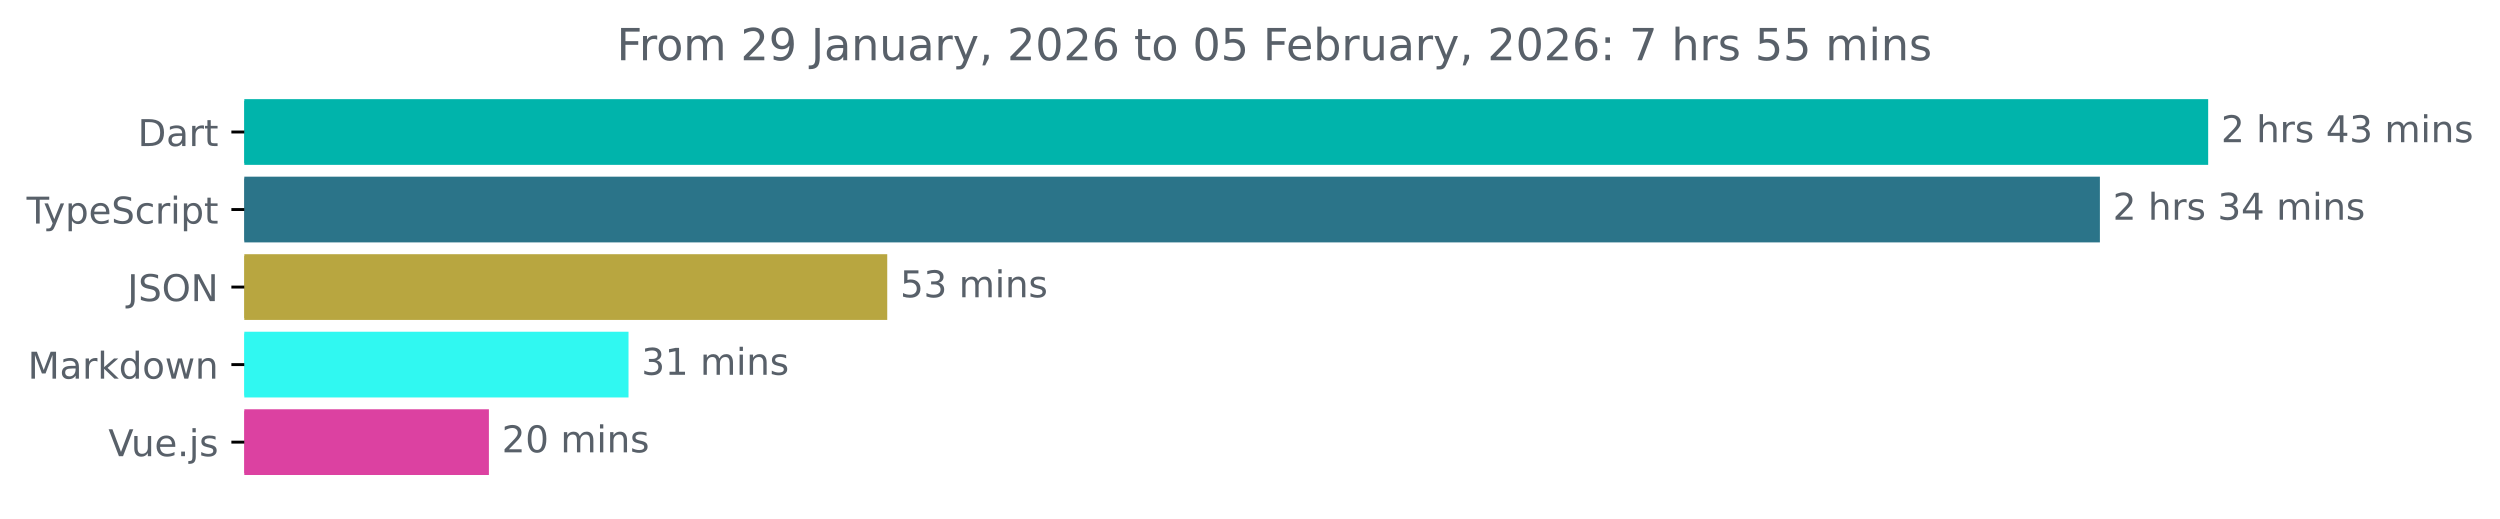
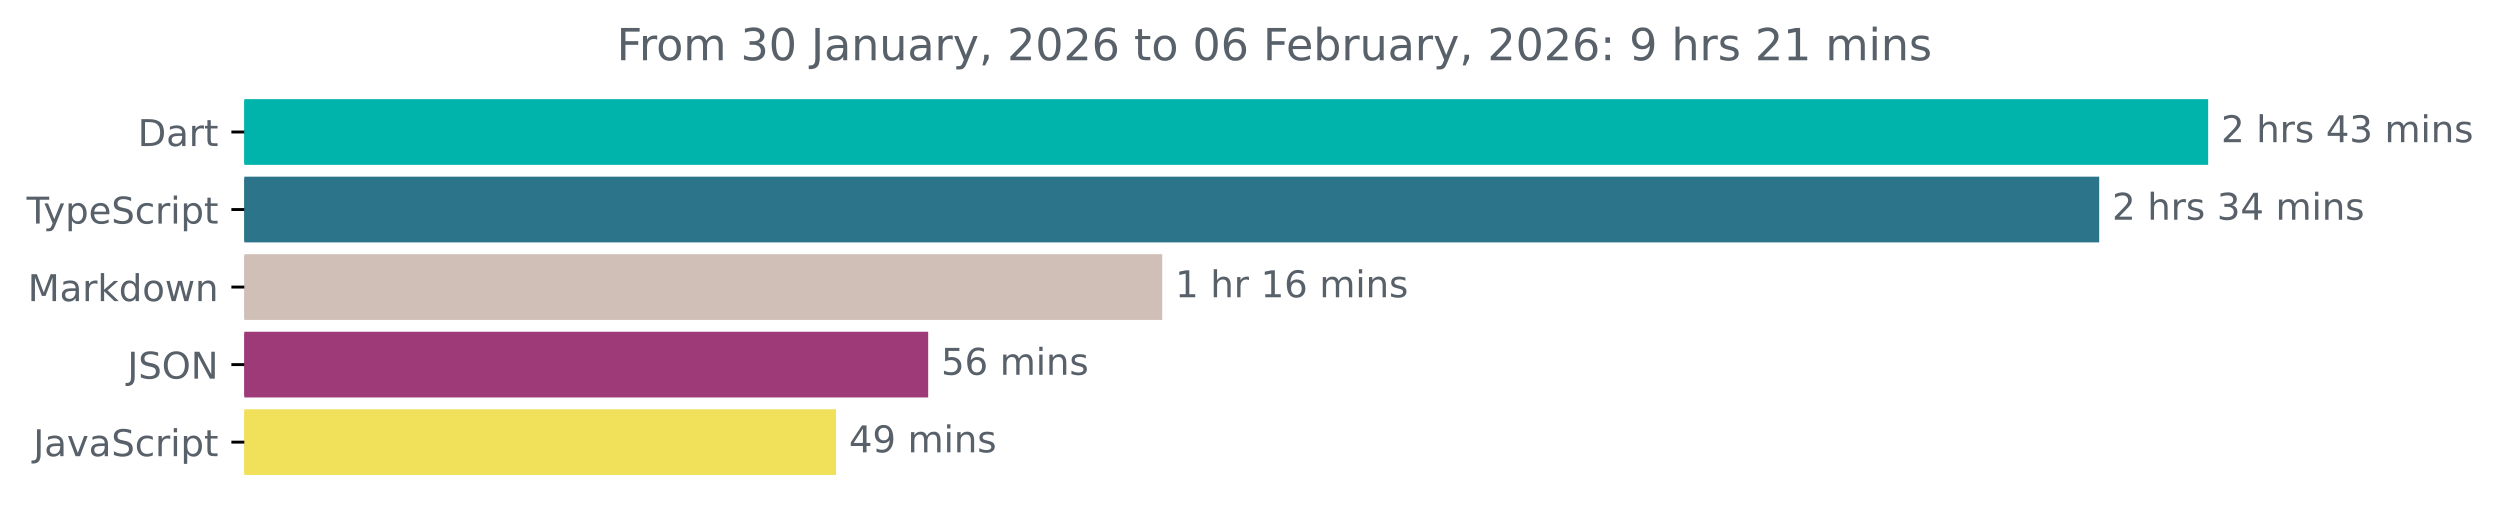
<svg xmlns="http://www.w3.org/2000/svg" xmlns:xlink="http://www.w3.org/1999/xlink" width="677.144pt" height="140.398pt" viewBox="0 0 677.144 140.398" version="1.1">
  <defs>
    <style type="text/css">*{stroke-linejoin: round; stroke-linecap: butt}</style>
  </defs>
  <g id="figure_1">
    <g id="patch_1">
      <path d="M -0 140.398  L 677.144 140.398  L 677.144 0  L -0 0  L -0 140.398  z " style="fill: none" />
    </g>
    <g id="axes_1">
      <g id="patch_2">
-         <path d="M 66.17 27.358  L 597.599 27.358  L 597.599 44.158  L 66.17 44.158  z " clip-path="url(#pd3be30550b)" style="fill: #00b4ab; stroke: #00b4ab; stroke-linejoin: miter" />
+         <path d="M 66.17 27.358  L 597.599 27.358  L 597.599 44.158  L 66.17 44.158  z " clip-path="url(#p41e2031a7f)" style="fill: #00b4ab; stroke: #00b4ab; stroke-linejoin: miter" />
      </g>
      <g id="patch_3">
-         <path d="M 66.17 48.358  L 568.272 48.358  L 568.272 65.158  L 66.17 65.158  z " clip-path="url(#pd3be30550b)" style="fill: #2b7489; stroke: #2b7489; stroke-linejoin: miter" />
+         <path d="M 66.17 48.358  L 568.085 48.358  L 568.085 65.158  L 66.17 65.158  z " clip-path="url(#p41e2031a7f)" style="fill: #2b7489; stroke: #2b7489; stroke-linejoin: miter" />
      </g>
      <g id="patch_4">
-         <path d="M 66.17 69.358  L 239.815 69.358  L 239.815 86.158  L 66.17 86.158  z " clip-path="url(#pd3be30550b)" style="fill: #b8a640; stroke: #b8a640; stroke-linejoin: miter" />
+         <path d="M 66.17 69.358  L 314.304 69.358  L 314.304 86.158  L 66.17 86.158  z " clip-path="url(#p41e2031a7f)" style="fill: #cfbfb6; stroke: #cfbfb6; stroke-linejoin: miter" />
      </g>
      <g id="patch_5">
-         <path d="M 66.17 90.358  L 169.739 90.358  L 169.739 107.158  L 66.17 107.158  z " clip-path="url(#pd3be30550b)" style="fill: #30f8f1; stroke: #30f8f1; stroke-linejoin: miter" />
+         <path d="M 66.17 90.358  L 250.904 90.358  L 250.904 107.158  L 66.17 107.158  z " clip-path="url(#p41e2031a7f)" style="fill: #9e3a77; stroke: #9e3a77; stroke-linejoin: miter" />
      </g>
      <g id="patch_6">
-         <path d="M 66.17 111.358  L 131.924 111.358  L 131.924 128.158  L 66.17 128.158  z " clip-path="url(#pd3be30550b)" style="fill: #dc41a1; stroke: #dc41a1; stroke-linejoin: miter" />
+         <path d="M 66.17 111.358  L 225.945 111.358  L 225.945 128.158  L 66.17 128.158  z " clip-path="url(#p41e2031a7f)" style="fill: #f1e05a; stroke: #f1e05a; stroke-linejoin: miter" />
      </g>
      <g id="matplotlib.axis_1" />
      <g id="matplotlib.axis_2">
        <g id="ytick_1">
          <g id="line2d_1">
            <defs>
-               <path id="mc46656026a" d="M 0 0  L -3.5 0  " style="stroke: #000000; stroke-width: 0.8" />
+               <path id="m689690aae4" d="M 0 0  L -3.5 0  " style="stroke: #000000; stroke-width: 0.8" />
            </defs>
            <g>
-               <use xlink:href="#mc46656026a" x="66.17" y="35.758" style="stroke: #000000; stroke-width: 0.8" />
+               <use xlink:href="#m689690aae4" x="66.17" y="35.758" style="stroke: #000000; stroke-width: 0.8" />
            </g>
          </g>
          <g id="text_1">
            <g style="fill: #586069" transform="translate(37.31094 39.55734) scale(0.1 -0.1)">
              <defs>
                <path id="DejaVuSans-44" d="M 1259 4147  L 1259 519  L 2022 519  Q 2988 519 3436 956  Q 3884 1394 3884 2338  Q 3884 3275 3436 3711  Q 2988 4147 2022 4147  L 1259 4147  z M 628 4666  L 1925 4666  Q 3281 4666 3915 4102  Q 4550 3538 4550 2338  Q 4550 1131 3912 565  Q 3275 0 1925 0  L 628 0  L 628 4666  z " transform="scale(0.015625)" />
                <path id="DejaVuSans-61" d="M 2194 1759  Q 1497 1759 1228 1600  Q 959 1441 959 1056  Q 959 750 1161 570  Q 1363 391 1709 391  Q 2188 391 2477 730  Q 2766 1069 2766 1631  L 2766 1759  L 2194 1759  z M 3341 1997  L 3341 0  L 2766 0  L 2766 531  Q 2569 213 2275 61  Q 1981 -91 1556 -91  Q 1019 -91 701 211  Q 384 513 384 1019  Q 384 1609 779 1909  Q 1175 2209 1959 2209  L 2766 2209  L 2766 2266  Q 2766 2663 2505 2880  Q 2244 3097 1772 3097  Q 1472 3097 1187 3025  Q 903 2953 641 2809  L 641 3341  Q 956 3463 1253 3523  Q 1550 3584 1831 3584  Q 2591 3584 2966 3190  Q 3341 2797 3341 1997  z " transform="scale(0.015625)" />
                <path id="DejaVuSans-72" d="M 2631 2963  Q 2534 3019 2420 3045  Q 2306 3072 2169 3072  Q 1681 3072 1420 2755  Q 1159 2438 1159 1844  L 1159 0  L 581 0  L 581 3500  L 1159 3500  L 1159 2956  Q 1341 3275 1631 3429  Q 1922 3584 2338 3584  Q 2397 3584 2469 3576  Q 2541 3569 2628 3553  L 2631 2963  z " transform="scale(0.015625)" />
                <path id="DejaVuSans-74" d="M 1172 4494  L 1172 3500  L 2356 3500  L 2356 3053  L 1172 3053  L 1172 1153  Q 1172 725 1289 603  Q 1406 481 1766 481  L 2356 481  L 2356 0  L 1766 0  Q 1100 0 847 248  Q 594 497 594 1153  L 594 3053  L 172 3053  L 172 3500  L 594 3500  L 594 4494  L 1172 4494  z " transform="scale(0.015625)" />
              </defs>
              <use xlink:href="#DejaVuSans-44" />
              <use xlink:href="#DejaVuSans-61" x="77.002" />
              <use xlink:href="#DejaVuSans-72" x="138.281" />
              <use xlink:href="#DejaVuSans-74" x="179.395" />
            </g>
          </g>
        </g>
        <g id="ytick_2">
          <g id="line2d_2">
            <g>
-               <use xlink:href="#mc46656026a" x="66.17" y="56.758" style="stroke: #000000; stroke-width: 0.8" />
+               <use xlink:href="#m689690aae4" x="66.17" y="56.758" style="stroke: #000000; stroke-width: 0.8" />
            </g>
          </g>
          <g id="text_2">
            <g style="fill: #586069" transform="translate(7.2 60.55734) scale(0.1 -0.1)">
              <defs>
                <path id="DejaVuSans-54" d="M -19 4666  L 3928 4666  L 3928 4134  L 2272 4134  L 2272 0  L 1638 0  L 1638 4134  L -19 4134  L -19 4666  z " transform="scale(0.015625)" />
                <path id="DejaVuSans-79" d="M 2059 -325  Q 1816 -950 1584 -1140  Q 1353 -1331 966 -1331  L 506 -1331  L 506 -850  L 844 -850  Q 1081 -850 1212 -737  Q 1344 -625 1503 -206  L 1606 56  L 191 3500  L 800 3500  L 1894 763  L 2988 3500  L 3597 3500  L 2059 -325  z " transform="scale(0.015625)" />
                <path id="DejaVuSans-70" d="M 1159 525  L 1159 -1331  L 581 -1331  L 581 3500  L 1159 3500  L 1159 2969  Q 1341 3281 1617 3432  Q 1894 3584 2278 3584  Q 2916 3584 3314 3078  Q 3713 2572 3713 1747  Q 3713 922 3314 415  Q 2916 -91 2278 -91  Q 1894 -91 1617 61  Q 1341 213 1159 525  z M 3116 1747  Q 3116 2381 2855 2742  Q 2594 3103 2138 3103  Q 1681 3103 1420 2742  Q 1159 2381 1159 1747  Q 1159 1113 1420 752  Q 1681 391 2138 391  Q 2594 391 2855 752  Q 3116 1113 3116 1747  z " transform="scale(0.015625)" />
                <path id="DejaVuSans-65" d="M 3597 1894  L 3597 1613  L 953 1613  Q 991 1019 1311 708  Q 1631 397 2203 397  Q 2534 397 2845 478  Q 3156 559 3463 722  L 3463 178  Q 3153 47 2828 -22  Q 2503 -91 2169 -91  Q 1331 -91 842 396  Q 353 884 353 1716  Q 353 2575 817 3079  Q 1281 3584 2069 3584  Q 2775 3584 3186 3129  Q 3597 2675 3597 1894  z M 3022 2063  Q 3016 2534 2758 2815  Q 2500 3097 2075 3097  Q 1594 3097 1305 2825  Q 1016 2553 972 2059  L 3022 2063  z " transform="scale(0.015625)" />
                <path id="DejaVuSans-53" d="M 3425 4513  L 3425 3897  Q 3066 4069 2747 4153  Q 2428 4238 2131 4238  Q 1616 4238 1336 4038  Q 1056 3838 1056 3469  Q 1056 3159 1242 3001  Q 1428 2844 1947 2747  L 2328 2669  Q 3034 2534 3370 2195  Q 3706 1856 3706 1288  Q 3706 609 3251 259  Q 2797 -91 1919 -91  Q 1588 -91 1214 -16  Q 841 59 441 206  L 441 856  Q 825 641 1194 531  Q 1563 422 1919 422  Q 2459 422 2753 634  Q 3047 847 3047 1241  Q 3047 1584 2836 1778  Q 2625 1972 2144 2069  L 1759 2144  Q 1053 2284 737 2584  Q 422 2884 422 3419  Q 422 4038 858 4394  Q 1294 4750 2059 4750  Q 2388 4750 2728 4690  Q 3069 4631 3425 4513  z " transform="scale(0.015625)" />
                <path id="DejaVuSans-63" d="M 3122 3366  L 3122 2828  Q 2878 2963 2633 3030  Q 2388 3097 2138 3097  Q 1578 3097 1268 2742  Q 959 2388 959 1747  Q 959 1106 1268 751  Q 1578 397 2138 397  Q 2388 397 2633 464  Q 2878 531 3122 666  L 3122 134  Q 2881 22 2623 -34  Q 2366 -91 2075 -91  Q 1284 -91 818 406  Q 353 903 353 1747  Q 353 2603 823 3093  Q 1294 3584 2113 3584  Q 2378 3584 2631 3529  Q 2884 3475 3122 3366  z " transform="scale(0.015625)" />
                <path id="DejaVuSans-69" d="M 603 3500  L 1178 3500  L 1178 0  L 603 0  L 603 3500  z M 603 4863  L 1178 4863  L 1178 4134  L 603 4134  L 603 4863  z " transform="scale(0.015625)" />
              </defs>
              <use xlink:href="#DejaVuSans-54" />
              <use xlink:href="#DejaVuSans-79" x="45.459" />
              <use xlink:href="#DejaVuSans-70" x="104.639" />
              <use xlink:href="#DejaVuSans-65" x="168.115" />
              <use xlink:href="#DejaVuSans-53" x="229.639" />
              <use xlink:href="#DejaVuSans-63" x="293.115" />
              <use xlink:href="#DejaVuSans-72" x="348.096" />
              <use xlink:href="#DejaVuSans-69" x="389.209" />
              <use xlink:href="#DejaVuSans-70" x="416.992" />
              <use xlink:href="#DejaVuSans-74" x="480.469" />
            </g>
          </g>
        </g>
        <g id="ytick_3">
          <g id="line2d_3">
            <g>
-               <use xlink:href="#mc46656026a" x="66.17" y="77.758" style="stroke: #000000; stroke-width: 0.8" />
+               <use xlink:href="#m689690aae4" x="66.17" y="77.758" style="stroke: #000000; stroke-width: 0.8" />
            </g>
          </g>
          <g id="text_3">
-             <g style="fill: #586069" transform="translate(34.51875 81.55734) scale(0.1 -0.1)">
-               <defs>
-                 <path id="DejaVuSans-4a" d="M 628 4666  L 1259 4666  L 1259 325  Q 1259 -519 939 -900  Q 619 -1281 -91 -1281  L -331 -1281  L -331 -750  L -134 -750  Q 284 -750 456 -515  Q 628 -281 628 325  L 628 4666  z " transform="scale(0.015625)" />
-                 <path id="DejaVuSans-4f" d="M 2522 4238  Q 1834 4238 1429 3725  Q 1025 3213 1025 2328  Q 1025 1447 1429 934  Q 1834 422 2522 422  Q 3209 422 3611 934  Q 4013 1447 4013 2328  Q 4013 3213 3611 3725  Q 3209 4238 2522 4238  z M 2522 4750  Q 3503 4750 4090 4092  Q 4678 3434 4678 2328  Q 4678 1225 4090 567  Q 3503 -91 2522 -91  Q 1538 -91 948 565  Q 359 1222 359 2328  Q 359 3434 948 4092  Q 1538 4750 2522 4750  z " transform="scale(0.015625)" />
-                 <path id="DejaVuSans-4e" d="M 628 4666  L 1478 4666  L 3547 763  L 3547 4666  L 4159 4666  L 4159 0  L 3309 0  L 1241 3903  L 1241 0  L 628 0  L 628 4666  z " transform="scale(0.015625)" />
-               </defs>
-               <use xlink:href="#DejaVuSans-4a" />
-               <use xlink:href="#DejaVuSans-53" x="29.492" />
-               <use xlink:href="#DejaVuSans-4f" x="92.969" />
-               <use xlink:href="#DejaVuSans-4e" x="171.68" />
-             </g>
-           </g>
-         </g>
-         <g id="ytick_4">
-           <g id="line2d_4">
-             <g>
-               <use xlink:href="#mc46656026a" x="66.17" y="98.758" style="stroke: #000000; stroke-width: 0.8" />
-             </g>
-           </g>
-           <g id="text_4">
-             <g style="fill: #586069" transform="translate(7.529688 102.5573) scale(0.1 -0.1)">
+             <g style="fill: #586069" transform="translate(7.529688 81.55734) scale(0.1 -0.1)">
              <defs>
                <path id="DejaVuSans-4d" d="M 628 4666  L 1569 4666  L 2759 1491  L 3956 4666  L 4897 4666  L 4897 0  L 4281 0  L 4281 4097  L 3078 897  L 2444 897  L 1241 4097  L 1241 0  L 628 0  L 628 4666  z " transform="scale(0.015625)" />
                <path id="DejaVuSans-6b" d="M 581 4863  L 1159 4863  L 1159 1991  L 2875 3500  L 3609 3500  L 1753 1863  L 3688 0  L 2938 0  L 1159 1709  L 1159 0  L 581 0  L 581 4863  z " transform="scale(0.015625)" />
                <path id="DejaVuSans-64" d="M 2906 2969  L 2906 4863  L 3481 4863  L 3481 0  L 2906 0  L 2906 525  Q 2725 213 2448 61  Q 2172 -91 1784 -91  Q 1150 -91 751 415  Q 353 922 353 1747  Q 353 2572 751 3078  Q 1150 3584 1784 3584  Q 2172 3584 2448 3432  Q 2725 3281 2906 2969  z M 947 1747  Q 947 1113 1208 752  Q 1469 391 1925 391  Q 2381 391 2643 752  Q 2906 1113 2906 1747  Q 2906 2381 2643 2742  Q 2381 3103 1925 3103  Q 1469 3103 1208 2742  Q 947 2381 947 1747  z " transform="scale(0.015625)" />
                <path id="DejaVuSans-6f" d="M 1959 3097  Q 1497 3097 1228 2736  Q 959 2375 959 1747  Q 959 1119 1226 758  Q 1494 397 1959 397  Q 2419 397 2687 759  Q 2956 1122 2956 1747  Q 2956 2369 2687 2733  Q 2419 3097 1959 3097  z M 1959 3584  Q 2709 3584 3137 3096  Q 3566 2609 3566 1747  Q 3566 888 3137 398  Q 2709 -91 1959 -91  Q 1206 -91 779 398  Q 353 888 353 1747  Q 353 2609 779 3096  Q 1206 3584 1959 3584  z " transform="scale(0.015625)" />
                <path id="DejaVuSans-77" d="M 269 3500  L 844 3500  L 1563 769  L 2278 3500  L 2956 3500  L 3675 769  L 4391 3500  L 4966 3500  L 4050 0  L 3372 0  L 2619 2869  L 1863 0  L 1184 0  L 269 3500  z " transform="scale(0.015625)" />
                <path id="DejaVuSans-6e" d="M 3513 2113  L 3513 0  L 2938 0  L 2938 2094  Q 2938 2591 2744 2837  Q 2550 3084 2163 3084  Q 1697 3084 1428 2787  Q 1159 2491 1159 1978  L 1159 0  L 581 0  L 581 3500  L 1159 3500  L 1159 2956  Q 1366 3272 1645 3428  Q 1925 3584 2291 3584  Q 2894 3584 3203 3211  Q 3513 2838 3513 2113  z " transform="scale(0.015625)" />
              </defs>
              <use xlink:href="#DejaVuSans-4d" />
              <use xlink:href="#DejaVuSans-61" x="86.279" />
              <use xlink:href="#DejaVuSans-72" x="147.559" />
              <use xlink:href="#DejaVuSans-6b" x="188.672" />
              <use xlink:href="#DejaVuSans-64" x="246.582" />
              <use xlink:href="#DejaVuSans-6f" x="310.059" />
              <use xlink:href="#DejaVuSans-77" x="371.24" />
              <use xlink:href="#DejaVuSans-6e" x="453.027" />
            </g>
          </g>
        </g>
+         <g id="ytick_4">
+           <g id="line2d_4">
+             <g>
+               <use xlink:href="#m689690aae4" x="66.17" y="98.758" style="stroke: #000000; stroke-width: 0.8" />
+             </g>
+           </g>
+           <g id="text_4">
+             <g style="fill: #586069" transform="translate(34.51875 102.5573) scale(0.1 -0.1)">
+               <defs>
+                 <path id="DejaVuSans-4a" d="M 628 4666  L 1259 4666  L 1259 325  Q 1259 -519 939 -900  Q 619 -1281 -91 -1281  L -331 -1281  L -331 -750  L -134 -750  Q 284 -750 456 -515  Q 628 -281 628 325  L 628 4666  z " transform="scale(0.015625)" />
+                 <path id="DejaVuSans-4f" d="M 2522 4238  Q 1834 4238 1429 3725  Q 1025 3213 1025 2328  Q 1025 1447 1429 934  Q 1834 422 2522 422  Q 3209 422 3611 934  Q 4013 1447 4013 2328  Q 4013 3213 3611 3725  Q 3209 4238 2522 4238  z M 2522 4750  Q 3503 4750 4090 4092  Q 4678 3434 4678 2328  Q 4678 1225 4090 567  Q 3503 -91 2522 -91  Q 1538 -91 948 565  Q 359 1222 359 2328  Q 359 3434 948 4092  Q 1538 4750 2522 4750  z " transform="scale(0.015625)" />
+                 <path id="DejaVuSans-4e" d="M 628 4666  L 1478 4666  L 3547 763  L 3547 4666  L 4159 4666  L 4159 0  L 3309 0  L 1241 3903  L 1241 0  L 628 0  L 628 4666  z " transform="scale(0.015625)" />
+               </defs>
+               <use xlink:href="#DejaVuSans-4a" />
+               <use xlink:href="#DejaVuSans-53" x="29.492" />
+               <use xlink:href="#DejaVuSans-4f" x="92.969" />
+               <use xlink:href="#DejaVuSans-4e" x="171.68" />
+             </g>
+           </g>
+         </g>
        <g id="ytick_5">
          <g id="line2d_5">
            <g>
-               <use xlink:href="#mc46656026a" x="66.17" y="119.758" style="stroke: #000000; stroke-width: 0.8" />
+               <use xlink:href="#m689690aae4" x="66.17" y="119.758" style="stroke: #000000; stroke-width: 0.8" />
            </g>
          </g>
          <g id="text_5">
-             <g style="fill: #586069" transform="translate(29.34844 123.5573) scale(0.1 -0.1)">
-               <defs>
-                 <path id="DejaVuSans-56" d="M 1831 0  L 50 4666  L 709 4666  L 2188 738  L 3669 4666  L 4325 4666  L 2547 0  L 1831 0  z " transform="scale(0.015625)" />
-                 <path id="DejaVuSans-75" d="M 544 1381  L 544 3500  L 1119 3500  L 1119 1403  Q 1119 906 1312 657  Q 1506 409 1894 409  Q 2359 409 2629 706  Q 2900 1003 2900 1516  L 2900 3500  L 3475 3500  L 3475 0  L 2900 0  L 2900 538  Q 2691 219 2414 64  Q 2138 -91 1772 -91  Q 1169 -91 856 284  Q 544 659 544 1381  z M 1991 3584  L 1991 3584  z " transform="scale(0.015625)" />
-                 <path id="DejaVuSans-2e" d="M 684 794  L 1344 794  L 1344 0  L 684 0  L 684 794  z " transform="scale(0.015625)" />
-                 <path id="DejaVuSans-6a" d="M 603 3500  L 1178 3500  L 1178 -63  Q 1178 -731 923 -1031  Q 669 -1331 103 -1331  L -116 -1331  L -116 -844  L 38 -844  Q 366 -844 484 -692  Q 603 -541 603 -63  L 603 3500  z M 603 4863  L 1178 4863  L 1178 4134  L 603 4134  L 603 4863  z " transform="scale(0.015625)" />
-                 <path id="DejaVuSans-73" d="M 2834 3397  L 2834 2853  Q 2591 2978 2328 3040  Q 2066 3103 1784 3103  Q 1356 3103 1142 2972  Q 928 2841 928 2578  Q 928 2378 1081 2264  Q 1234 2150 1697 2047  L 1894 2003  Q 2506 1872 2764 1633  Q 3022 1394 3022 966  Q 3022 478 2636 193  Q 2250 -91 1575 -91  Q 1294 -91 989 -36  Q 684 19 347 128  L 347 722  Q 666 556 975 473  Q 1284 391 1588 391  Q 1994 391 2212 530  Q 2431 669 2431 922  Q 2431 1156 2273 1281  Q 2116 1406 1581 1522  L 1381 1569  Q 847 1681 609 1914  Q 372 2147 372 2553  Q 372 3047 722 3315  Q 1072 3584 1716 3584  Q 2034 3584 2315 3537  Q 2597 3491 2834 3397  z " transform="scale(0.015625)" />
-               </defs>
-               <use xlink:href="#DejaVuSans-56" />
-               <use xlink:href="#DejaVuSans-75" x="61.658" />
-               <use xlink:href="#DejaVuSans-65" x="125.037" />
-               <use xlink:href="#DejaVuSans-2e" x="186.561" />
-               <use xlink:href="#DejaVuSans-6a" x="218.348" />
-               <use xlink:href="#DejaVuSans-73" x="246.131" />
+             <g style="fill: #586069" transform="translate(9.040625 123.5573) scale(0.1 -0.1)">
+               <defs>
+                 <path id="DejaVuSans-76" d="M 191 3500  L 800 3500  L 1894 563  L 2988 3500  L 3597 3500  L 2284 0  L 1503 0  L 191 3500  z " transform="scale(0.015625)" />
+               </defs>
+               <use xlink:href="#DejaVuSans-4a" />
+               <use xlink:href="#DejaVuSans-61" x="29.492" />
+               <use xlink:href="#DejaVuSans-76" x="90.771" />
+               <use xlink:href="#DejaVuSans-61" x="149.951" />
+               <use xlink:href="#DejaVuSans-53" x="211.23" />
+               <use xlink:href="#DejaVuSans-63" x="274.707" />
+               <use xlink:href="#DejaVuSans-72" x="329.688" />
+               <use xlink:href="#DejaVuSans-69" x="370.801" />
+               <use xlink:href="#DejaVuSans-70" x="398.584" />
+               <use xlink:href="#DejaVuSans-74" x="462.061" />
            </g>
          </g>
        </g>
      </g>
      <g id="text_6">
        <g style="fill: #586069" transform="translate(601.5989 38.5175) scale(0.1 -0.1)">
          <defs>
            <path id="DejaVuSans-32" d="M 1228 531  L 3431 531  L 3431 0  L 469 0  L 469 531  Q 828 903 1448 1529  Q 2069 2156 2228 2338  Q 2531 2678 2651 2914  Q 2772 3150 2772 3378  Q 2772 3750 2511 3984  Q 2250 4219 1831 4219  Q 1534 4219 1204 4116  Q 875 4013 500 3803  L 500 4441  Q 881 4594 1212 4672  Q 1544 4750 1819 4750  Q 2544 4750 2975 4387  Q 3406 4025 3406 3419  Q 3406 3131 3298 2873  Q 3191 2616 2906 2266  Q 2828 2175 2409 1742  Q 1991 1309 1228 531  z " transform="scale(0.015625)" />
            <path id="DejaVuSans-20" transform="scale(0.015625)" />
            <path id="DejaVuSans-68" d="M 3513 2113  L 3513 0  L 2938 0  L 2938 2094  Q 2938 2591 2744 2837  Q 2550 3084 2163 3084  Q 1697 3084 1428 2787  Q 1159 2491 1159 1978  L 1159 0  L 581 0  L 581 4863  L 1159 4863  L 1159 2956  Q 1366 3272 1645 3428  Q 1925 3584 2291 3584  Q 2894 3584 3203 3211  Q 3513 2838 3513 2113  z " transform="scale(0.015625)" />
+             <path id="DejaVuSans-73" d="M 2834 3397  L 2834 2853  Q 2591 2978 2328 3040  Q 2066 3103 1784 3103  Q 1356 3103 1142 2972  Q 928 2841 928 2578  Q 928 2378 1081 2264  Q 1234 2150 1697 2047  L 1894 2003  Q 2506 1872 2764 1633  Q 3022 1394 3022 966  Q 3022 478 2636 193  Q 2250 -91 1575 -91  Q 1294 -91 989 -36  Q 684 19 347 128  L 347 722  Q 666 556 975 473  Q 1284 391 1588 391  Q 1994 391 2212 530  Q 2431 669 2431 922  Q 2431 1156 2273 1281  Q 2116 1406 1581 1522  L 1381 1569  Q 847 1681 609 1914  Q 372 2147 372 2553  Q 372 3047 722 3315  Q 1072 3584 1716 3584  Q 2034 3584 2315 3537  Q 2597 3491 2834 3397  z " transform="scale(0.015625)" />
            <path id="DejaVuSans-34" d="M 2419 4116  L 825 1625  L 2419 1625  L 2419 4116  z M 2253 4666  L 3047 4666  L 3047 1625  L 3713 1625  L 3713 1100  L 3047 1100  L 3047 0  L 2419 0  L 2419 1100  L 313 1100  L 313 1709  L 2253 4666  z " transform="scale(0.015625)" />
            <path id="DejaVuSans-33" d="M 2597 2516  Q 3050 2419 3304 2112  Q 3559 1806 3559 1356  Q 3559 666 3084 287  Q 2609 -91 1734 -91  Q 1441 -91 1130 -33  Q 819 25 488 141  L 488 750  Q 750 597 1062 519  Q 1375 441 1716 441  Q 2309 441 2620 675  Q 2931 909 2931 1356  Q 2931 1769 2642 2001  Q 2353 2234 1838 2234  L 1294 2234  L 1294 2753  L 1863 2753  Q 2328 2753 2575 2939  Q 2822 3125 2822 3475  Q 2822 3834 2567 4026  Q 2313 4219 1838 4219  Q 1578 4219 1281 4162  Q 984 4106 628 3988  L 628 4550  Q 988 4650 1302 4700  Q 1616 4750 1894 4750  Q 2613 4750 3031 4423  Q 3450 4097 3450 3541  Q 3450 3153 3228 2886  Q 3006 2619 2597 2516  z " transform="scale(0.015625)" />
            <path id="DejaVuSans-6d" d="M 3328 2828  Q 3544 3216 3844 3400  Q 4144 3584 4550 3584  Q 5097 3584 5394 3201  Q 5691 2819 5691 2113  L 5691 0  L 5113 0  L 5113 2094  Q 5113 2597 4934 2840  Q 4756 3084 4391 3084  Q 3944 3084 3684 2787  Q 3425 2491 3425 1978  L 3425 0  L 2847 0  L 2847 2094  Q 2847 2600 2669 2842  Q 2491 3084 2119 3084  Q 1678 3084 1418 2786  Q 1159 2488 1159 1978  L 1159 0  L 581 0  L 581 3500  L 1159 3500  L 1159 2956  Q 1356 3278 1631 3431  Q 1906 3584 2284 3584  Q 2666 3584 2933 3390  Q 3200 3197 3328 2828  z " transform="scale(0.015625)" />
          </defs>
          <use xlink:href="#DejaVuSans-32" />
          <use xlink:href="#DejaVuSans-20" x="63.623" />
          <use xlink:href="#DejaVuSans-68" x="95.41" />
          <use xlink:href="#DejaVuSans-72" x="158.789" />
          <use xlink:href="#DejaVuSans-73" x="199.902" />
          <use xlink:href="#DejaVuSans-20" x="252.002" />
          <use xlink:href="#DejaVuSans-34" x="283.789" />
          <use xlink:href="#DejaVuSans-33" x="347.412" />
          <use xlink:href="#DejaVuSans-20" x="411.035" />
          <use xlink:href="#DejaVuSans-6d" x="442.822" />
          <use xlink:href="#DejaVuSans-69" x="540.234" />
          <use xlink:href="#DejaVuSans-6e" x="568.018" />
          <use xlink:href="#DejaVuSans-73" x="631.396" />
        </g>
      </g>
      <g id="text_7">
-         <g style="fill: #586069" transform="translate(572.2723 59.5175) scale(0.1 -0.1)">
+         <g style="fill: #586069" transform="translate(572.0852 59.5175) scale(0.1 -0.1)">
          <use xlink:href="#DejaVuSans-32" />
          <use xlink:href="#DejaVuSans-20" x="63.623" />
          <use xlink:href="#DejaVuSans-68" x="95.41" />
          <use xlink:href="#DejaVuSans-72" x="158.789" />
          <use xlink:href="#DejaVuSans-73" x="199.902" />
          <use xlink:href="#DejaVuSans-20" x="252.002" />
          <use xlink:href="#DejaVuSans-33" x="283.789" />
          <use xlink:href="#DejaVuSans-34" x="347.412" />
          <use xlink:href="#DejaVuSans-20" x="411.035" />
          <use xlink:href="#DejaVuSans-6d" x="442.822" />
          <use xlink:href="#DejaVuSans-69" x="540.234" />
          <use xlink:href="#DejaVuSans-6e" x="568.018" />
          <use xlink:href="#DejaVuSans-73" x="631.396" />
        </g>
      </g>
      <g id="text_8">
-         <g style="fill: #586069" transform="translate(243.8146 80.5175) scale(0.1 -0.1)">
+         <g style="fill: #586069" transform="translate(318.3039 80.5175) scale(0.1 -0.1)">
+           <defs>
+             <path id="DejaVuSans-31" d="M 794 531  L 1825 531  L 1825 4091  L 703 3866  L 703 4441  L 1819 4666  L 2450 4666  L 2450 531  L 3481 531  L 3481 0  L 794 0  L 794 531  z " transform="scale(0.015625)" />
+             <path id="DejaVuSans-36" d="M 2113 2584  Q 1688 2584 1439 2293  Q 1191 2003 1191 1497  Q 1191 994 1439 701  Q 1688 409 2113 409  Q 2538 409 2786 701  Q 3034 994 3034 1497  Q 3034 2003 2786 2293  Q 2538 2584 2113 2584  z M 3366 4563  L 3366 3988  Q 3128 4100 2886 4159  Q 2644 4219 2406 4219  Q 1781 4219 1451 3797  Q 1122 3375 1075 2522  Q 1259 2794 1537 2939  Q 1816 3084 2150 3084  Q 2853 3084 3261 2657  Q 3669 2231 3669 1497  Q 3669 778 3244 343  Q 2819 -91 2113 -91  Q 1303 -91 875 529  Q 447 1150 447 2328  Q 447 3434 972 4092  Q 1497 4750 2381 4750  Q 2619 4750 2861 4703  Q 3103 4656 3366 4563  z " transform="scale(0.015625)" />
+           </defs>
+           <use xlink:href="#DejaVuSans-31" />
+           <use xlink:href="#DejaVuSans-20" x="63.623" />
+           <use xlink:href="#DejaVuSans-68" x="95.41" />
+           <use xlink:href="#DejaVuSans-72" x="158.789" />
+           <use xlink:href="#DejaVuSans-20" x="199.902" />
+           <use xlink:href="#DejaVuSans-31" x="231.689" />
+           <use xlink:href="#DejaVuSans-36" x="295.312" />
+           <use xlink:href="#DejaVuSans-20" x="358.936" />
+           <use xlink:href="#DejaVuSans-6d" x="390.723" />
+           <use xlink:href="#DejaVuSans-69" x="488.135" />
+           <use xlink:href="#DejaVuSans-6e" x="515.918" />
+           <use xlink:href="#DejaVuSans-73" x="579.297" />
+         </g>
+       </g>
+       <g id="text_9">
+         <g style="fill: #586069" transform="translate(254.9041 101.5175) scale(0.1 -0.1)">
          <defs>
            <path id="DejaVuSans-35" d="M 691 4666  L 3169 4666  L 3169 4134  L 1269 4134  L 1269 2991  Q 1406 3038 1543 3061  Q 1681 3084 1819 3084  Q 2600 3084 3056 2656  Q 3513 2228 3513 1497  Q 3513 744 3044 326  Q 2575 -91 1722 -91  Q 1428 -91 1123 -41  Q 819 9 494 109  L 494 744  Q 775 591 1075 516  Q 1375 441 1709 441  Q 2250 441 2565 725  Q 2881 1009 2881 1497  Q 2881 1984 2565 2268  Q 2250 2553 1709 2553  Q 1456 2553 1204 2497  Q 953 2441 691 2322  L 691 4666  z " transform="scale(0.015625)" />
          </defs>
          <use xlink:href="#DejaVuSans-35" />
-           <use xlink:href="#DejaVuSans-33" x="63.623" />
+           <use xlink:href="#DejaVuSans-36" x="63.623" />
          <use xlink:href="#DejaVuSans-20" x="127.246" />
          <use xlink:href="#DejaVuSans-6d" x="159.033" />
          <use xlink:href="#DejaVuSans-69" x="256.445" />
          <use xlink:href="#DejaVuSans-6e" x="284.229" />
          <use xlink:href="#DejaVuSans-73" x="347.607" />
        </g>
      </g>
-       <g id="text_9">
-         <g style="fill: #586069" transform="translate(173.7395 101.5175) scale(0.1 -0.1)">
-           <defs>
-             <path id="DejaVuSans-31" d="M 794 531  L 1825 531  L 1825 4091  L 703 3866  L 703 4441  L 1819 4666  L 2450 4666  L 2450 531  L 3481 531  L 3481 0  L 794 0  L 794 531  z " transform="scale(0.015625)" />
-           </defs>
-           <use xlink:href="#DejaVuSans-33" />
-           <use xlink:href="#DejaVuSans-31" x="63.623" />
+       <g id="text_10">
+         <g style="fill: #586069" transform="translate(229.945 122.5175) scale(0.1 -0.1)">
+           <defs>
+             <path id="DejaVuSans-39" d="M 703 97  L 703 672  Q 941 559 1184 500  Q 1428 441 1663 441  Q 2288 441 2617 861  Q 2947 1281 2994 2138  Q 2813 1869 2534 1725  Q 2256 1581 1919 1581  Q 1219 1581 811 2004  Q 403 2428 403 3163  Q 403 3881 828 4315  Q 1253 4750 1959 4750  Q 2769 4750 3195 4129  Q 3622 3509 3622 2328  Q 3622 1225 3098 567  Q 2575 -91 1691 -91  Q 1453 -91 1209 -44  Q 966 3 703 97  z M 1959 2075  Q 2384 2075 2632 2365  Q 2881 2656 2881 3163  Q 2881 3666 2632 3958  Q 2384 4250 1959 4250  Q 1534 4250 1286 3958  Q 1038 3666 1038 3163  Q 1038 2656 1286 2365  Q 1534 2075 1959 2075  z " transform="scale(0.015625)" />
+           </defs>
+           <use xlink:href="#DejaVuSans-34" />
+           <use xlink:href="#DejaVuSans-39" x="63.623" />
          <use xlink:href="#DejaVuSans-20" x="127.246" />
          <use xlink:href="#DejaVuSans-6d" x="159.033" />
          <use xlink:href="#DejaVuSans-69" x="256.445" />
          <use xlink:href="#DejaVuSans-6e" x="284.229" />
          <use xlink:href="#DejaVuSans-73" x="347.607" />
        </g>
      </g>
-       <g id="text_10">
-         <g style="fill: #586069" transform="translate(135.9236 122.5175) scale(0.1 -0.1)">
-           <defs>
-             <path id="DejaVuSans-30" d="M 2034 4250  Q 1547 4250 1301 3770  Q 1056 3291 1056 2328  Q 1056 1369 1301 889  Q 1547 409 2034 409  Q 2525 409 2770 889  Q 3016 1369 3016 2328  Q 3016 3291 2770 3770  Q 2525 4250 2034 4250  z M 2034 4750  Q 2819 4750 3233 4129  Q 3647 3509 3647 2328  Q 3647 1150 3233 529  Q 2819 -91 2034 -91  Q 1250 -91 836 529  Q 422 1150 422 2328  Q 422 3509 836 4129  Q 1250 4750 2034 4750  z " transform="scale(0.015625)" />
-           </defs>
-           <use xlink:href="#DejaVuSans-32" />
-           <use xlink:href="#DejaVuSans-30" x="63.623" />
-           <use xlink:href="#DejaVuSans-20" x="127.246" />
-           <use xlink:href="#DejaVuSans-6d" x="159.033" />
-           <use xlink:href="#DejaVuSans-69" x="256.445" />
-           <use xlink:href="#DejaVuSans-6e" x="284.229" />
-           <use xlink:href="#DejaVuSans-73" x="347.607" />
-         </g>
-       </g>
      <g id="text_11">
        <g style="fill: #586069" transform="translate(167.0444 16.31812) scale(0.12 -0.12)">
          <defs>
            <path id="DejaVuSans-46" d="M 628 4666  L 3309 4666  L 3309 4134  L 1259 4134  L 1259 2759  L 3109 2759  L 3109 2228  L 1259 2228  L 1259 0  L 628 0  L 628 4666  z " transform="scale(0.015625)" />
-             <path id="DejaVuSans-39" d="M 703 97  L 703 672  Q 941 559 1184 500  Q 1428 441 1663 441  Q 2288 441 2617 861  Q 2947 1281 2994 2138  Q 2813 1869 2534 1725  Q 2256 1581 1919 1581  Q 1219 1581 811 2004  Q 403 2428 403 3163  Q 403 3881 828 4315  Q 1253 4750 1959 4750  Q 2769 4750 3195 4129  Q 3622 3509 3622 2328  Q 3622 1225 3098 567  Q 2575 -91 1691 -91  Q 1453 -91 1209 -44  Q 966 3 703 97  z M 1959 2075  Q 2384 2075 2632 2365  Q 2881 2656 2881 3163  Q 2881 3666 2632 3958  Q 2384 4250 1959 4250  Q 1534 4250 1286 3958  Q 1038 3666 1038 3163  Q 1038 2656 1286 2365  Q 1534 2075 1959 2075  z " transform="scale(0.015625)" />
+             <path id="DejaVuSans-30" d="M 2034 4250  Q 1547 4250 1301 3770  Q 1056 3291 1056 2328  Q 1056 1369 1301 889  Q 1547 409 2034 409  Q 2525 409 2770 889  Q 3016 1369 3016 2328  Q 3016 3291 2770 3770  Q 2525 4250 2034 4250  z M 2034 4750  Q 2819 4750 3233 4129  Q 3647 3509 3647 2328  Q 3647 1150 3233 529  Q 2819 -91 2034 -91  Q 1250 -91 836 529  Q 422 1150 422 2328  Q 422 3509 836 4129  Q 1250 4750 2034 4750  z " transform="scale(0.015625)" />
+             <path id="DejaVuSans-75" d="M 544 1381  L 544 3500  L 1119 3500  L 1119 1403  Q 1119 906 1312 657  Q 1506 409 1894 409  Q 2359 409 2629 706  Q 2900 1003 2900 1516  L 2900 3500  L 3475 3500  L 3475 0  L 2900 0  L 2900 538  Q 2691 219 2414 64  Q 2138 -91 1772 -91  Q 1169 -91 856 284  Q 544 659 544 1381  z M 1991 3584  L 1991 3584  z " transform="scale(0.015625)" />
            <path id="DejaVuSans-2c" d="M 750 794  L 1409 794  L 1409 256  L 897 -744  L 494 -744  L 750 256  L 750 794  z " transform="scale(0.015625)" />
-             <path id="DejaVuSans-36" d="M 2113 2584  Q 1688 2584 1439 2293  Q 1191 2003 1191 1497  Q 1191 994 1439 701  Q 1688 409 2113 409  Q 2538 409 2786 701  Q 3034 994 3034 1497  Q 3034 2003 2786 2293  Q 2538 2584 2113 2584  z M 3366 4563  L 3366 3988  Q 3128 4100 2886 4159  Q 2644 4219 2406 4219  Q 1781 4219 1451 3797  Q 1122 3375 1075 2522  Q 1259 2794 1537 2939  Q 1816 3084 2150 3084  Q 2853 3084 3261 2657  Q 3669 2231 3669 1497  Q 3669 778 3244 343  Q 2819 -91 2113 -91  Q 1303 -91 875 529  Q 447 1150 447 2328  Q 447 3434 972 4092  Q 1497 4750 2381 4750  Q 2619 4750 2861 4703  Q 3103 4656 3366 4563  z " transform="scale(0.015625)" />
            <path id="DejaVuSans-62" d="M 3116 1747  Q 3116 2381 2855 2742  Q 2594 3103 2138 3103  Q 1681 3103 1420 2742  Q 1159 2381 1159 1747  Q 1159 1113 1420 752  Q 1681 391 2138 391  Q 2594 391 2855 752  Q 3116 1113 3116 1747  z M 1159 2969  Q 1341 3281 1617 3432  Q 1894 3584 2278 3584  Q 2916 3584 3314 3078  Q 3713 2572 3713 1747  Q 3713 922 3314 415  Q 2916 -91 2278 -91  Q 1894 -91 1617 61  Q 1341 213 1159 525  L 1159 0  L 581 0  L 581 4863  L 1159 4863  L 1159 2969  z " transform="scale(0.015625)" />
            <path id="DejaVuSans-3a" d="M 750 794  L 1409 794  L 1409 0  L 750 0  L 750 794  z M 750 3309  L 1409 3309  L 1409 2516  L 750 2516  L 750 3309  z " transform="scale(0.015625)" />
-             <path id="DejaVuSans-37" d="M 525 4666  L 3525 4666  L 3525 4397  L 1831 0  L 1172 0  L 2766 4134  L 525 4134  L 525 4666  z " transform="scale(0.015625)" />
          </defs>
          <use xlink:href="#DejaVuSans-46" />
          <use xlink:href="#DejaVuSans-72" x="50.27" />
          <use xlink:href="#DejaVuSans-6f" x="89.133" />
          <use xlink:href="#DejaVuSans-6d" x="150.314" />
          <use xlink:href="#DejaVuSans-20" x="247.727" />
-           <use xlink:href="#DejaVuSans-32" x="279.514" />
-           <use xlink:href="#DejaVuSans-39" x="343.137" />
+           <use xlink:href="#DejaVuSans-33" x="279.514" />
+           <use xlink:href="#DejaVuSans-30" x="343.137" />
          <use xlink:href="#DejaVuSans-20" x="406.76" />
          <use xlink:href="#DejaVuSans-4a" x="438.547" />
          <use xlink:href="#DejaVuSans-61" x="468.039" />
          <use xlink:href="#DejaVuSans-6e" x="529.318" />
          <use xlink:href="#DejaVuSans-75" x="592.697" />
          <use xlink:href="#DejaVuSans-61" x="656.076" />
          <use xlink:href="#DejaVuSans-72" x="717.355" />
          <use xlink:href="#DejaVuSans-79" x="758.469" />
          <use xlink:href="#DejaVuSans-2c" x="817.648" />
          <use xlink:href="#DejaVuSans-20" x="849.436" />
          <use xlink:href="#DejaVuSans-32" x="881.223" />
          <use xlink:href="#DejaVuSans-30" x="944.846" />
          <use xlink:href="#DejaVuSans-32" x="1008.469" />
          <use xlink:href="#DejaVuSans-36" x="1072.092" />
          <use xlink:href="#DejaVuSans-20" x="1135.715" />
          <use xlink:href="#DejaVuSans-74" x="1167.502" />
          <use xlink:href="#DejaVuSans-6f" x="1206.711" />
          <use xlink:href="#DejaVuSans-20" x="1267.893" />
          <use xlink:href="#DejaVuSans-30" x="1299.68" />
-           <use xlink:href="#DejaVuSans-35" x="1363.303" />
+           <use xlink:href="#DejaVuSans-36" x="1363.303" />
          <use xlink:href="#DejaVuSans-20" x="1426.926" />
          <use xlink:href="#DejaVuSans-46" x="1458.713" />
          <use xlink:href="#DejaVuSans-65" x="1510.732" />
          <use xlink:href="#DejaVuSans-62" x="1572.256" />
          <use xlink:href="#DejaVuSans-72" x="1635.732" />
          <use xlink:href="#DejaVuSans-75" x="1676.846" />
          <use xlink:href="#DejaVuSans-61" x="1740.225" />
          <use xlink:href="#DejaVuSans-72" x="1801.504" />
          <use xlink:href="#DejaVuSans-79" x="1842.617" />
          <use xlink:href="#DejaVuSans-2c" x="1901.797" />
          <use xlink:href="#DejaVuSans-20" x="1933.584" />
          <use xlink:href="#DejaVuSans-32" x="1965.371" />
          <use xlink:href="#DejaVuSans-30" x="2028.994" />
          <use xlink:href="#DejaVuSans-32" x="2092.617" />
          <use xlink:href="#DejaVuSans-36" x="2156.24" />
          <use xlink:href="#DejaVuSans-3a" x="2219.863" />
          <use xlink:href="#DejaVuSans-20" x="2253.555" />
-           <use xlink:href="#DejaVuSans-37" x="2285.342" />
+           <use xlink:href="#DejaVuSans-39" x="2285.342" />
          <use xlink:href="#DejaVuSans-20" x="2348.965" />
          <use xlink:href="#DejaVuSans-68" x="2380.752" />
          <use xlink:href="#DejaVuSans-72" x="2444.131" />
          <use xlink:href="#DejaVuSans-73" x="2485.244" />
          <use xlink:href="#DejaVuSans-20" x="2537.344" />
-           <use xlink:href="#DejaVuSans-35" x="2569.131" />
-           <use xlink:href="#DejaVuSans-35" x="2632.754" />
+           <use xlink:href="#DejaVuSans-32" x="2569.131" />
+           <use xlink:href="#DejaVuSans-31" x="2632.754" />
          <use xlink:href="#DejaVuSans-20" x="2696.377" />
          <use xlink:href="#DejaVuSans-6d" x="2728.164" />
          <use xlink:href="#DejaVuSans-69" x="2825.576" />
          <use xlink:href="#DejaVuSans-6e" x="2853.359" />
          <use xlink:href="#DejaVuSans-73" x="2916.738" />
        </g>
      </g>
    </g>
  </g>
  <defs>
-     <clipPath id="pd3be30550b">
+     <clipPath id="p41e2031a7f">
      <rect x="66.17" y="22.318" width="558" height="110.88" />
    </clipPath>
  </defs>
</svg>
